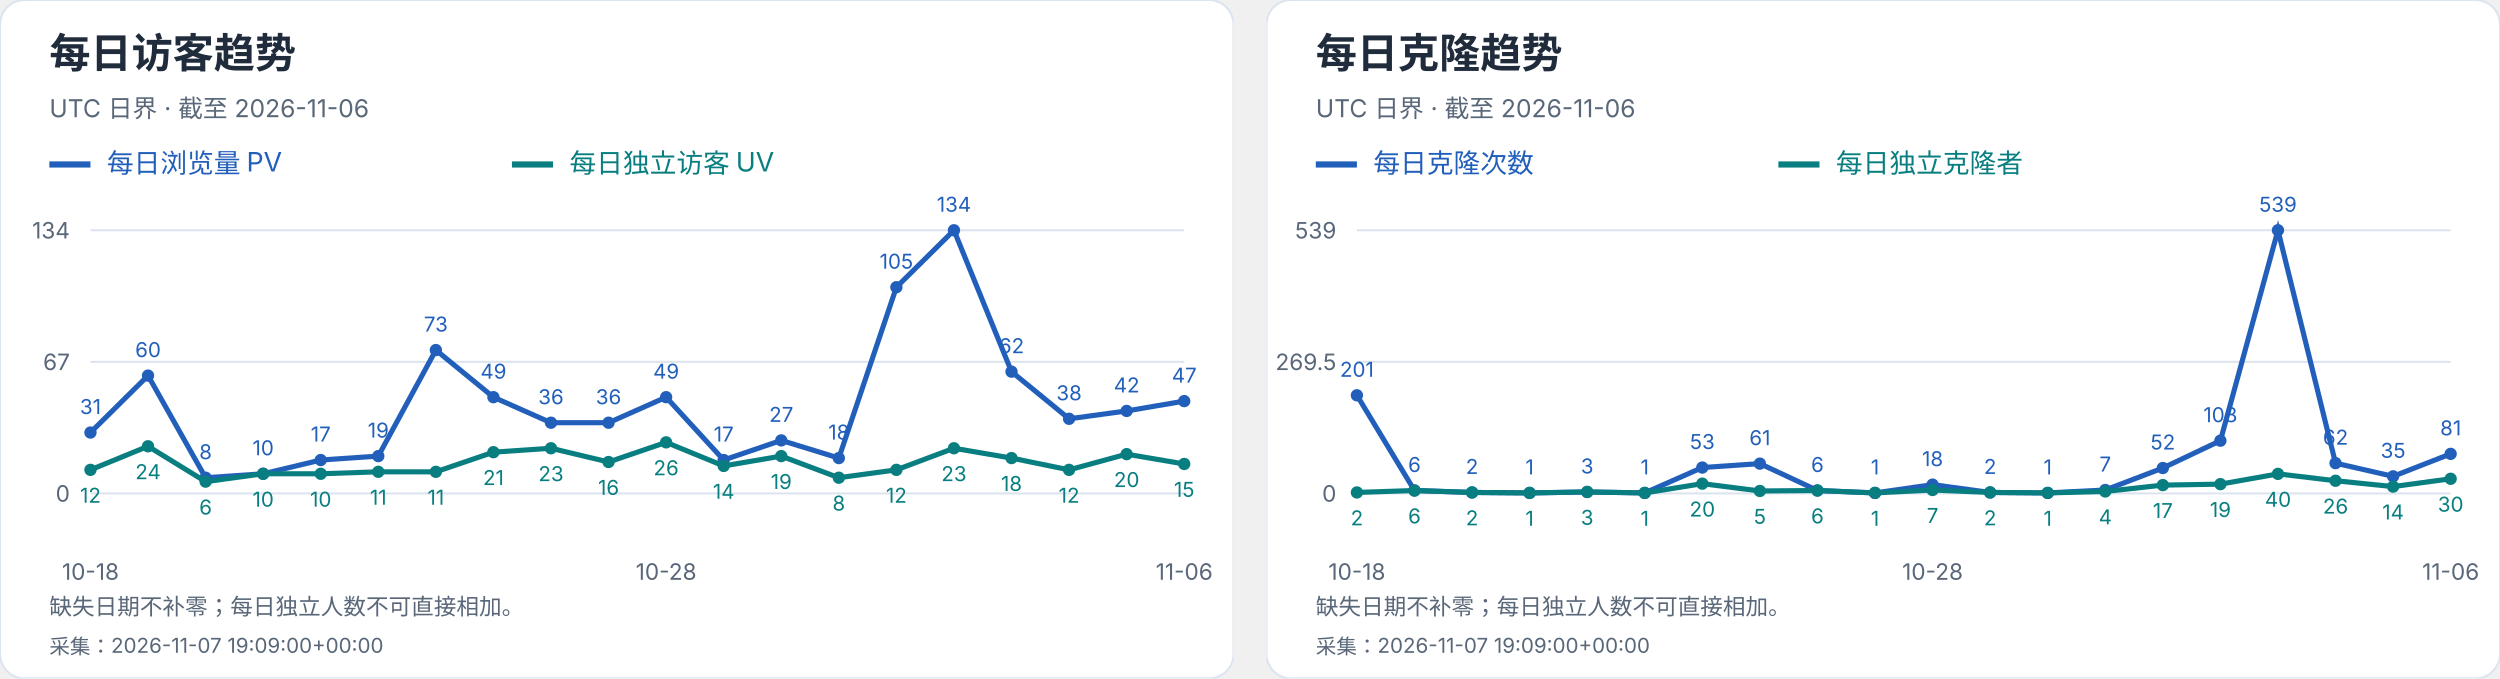
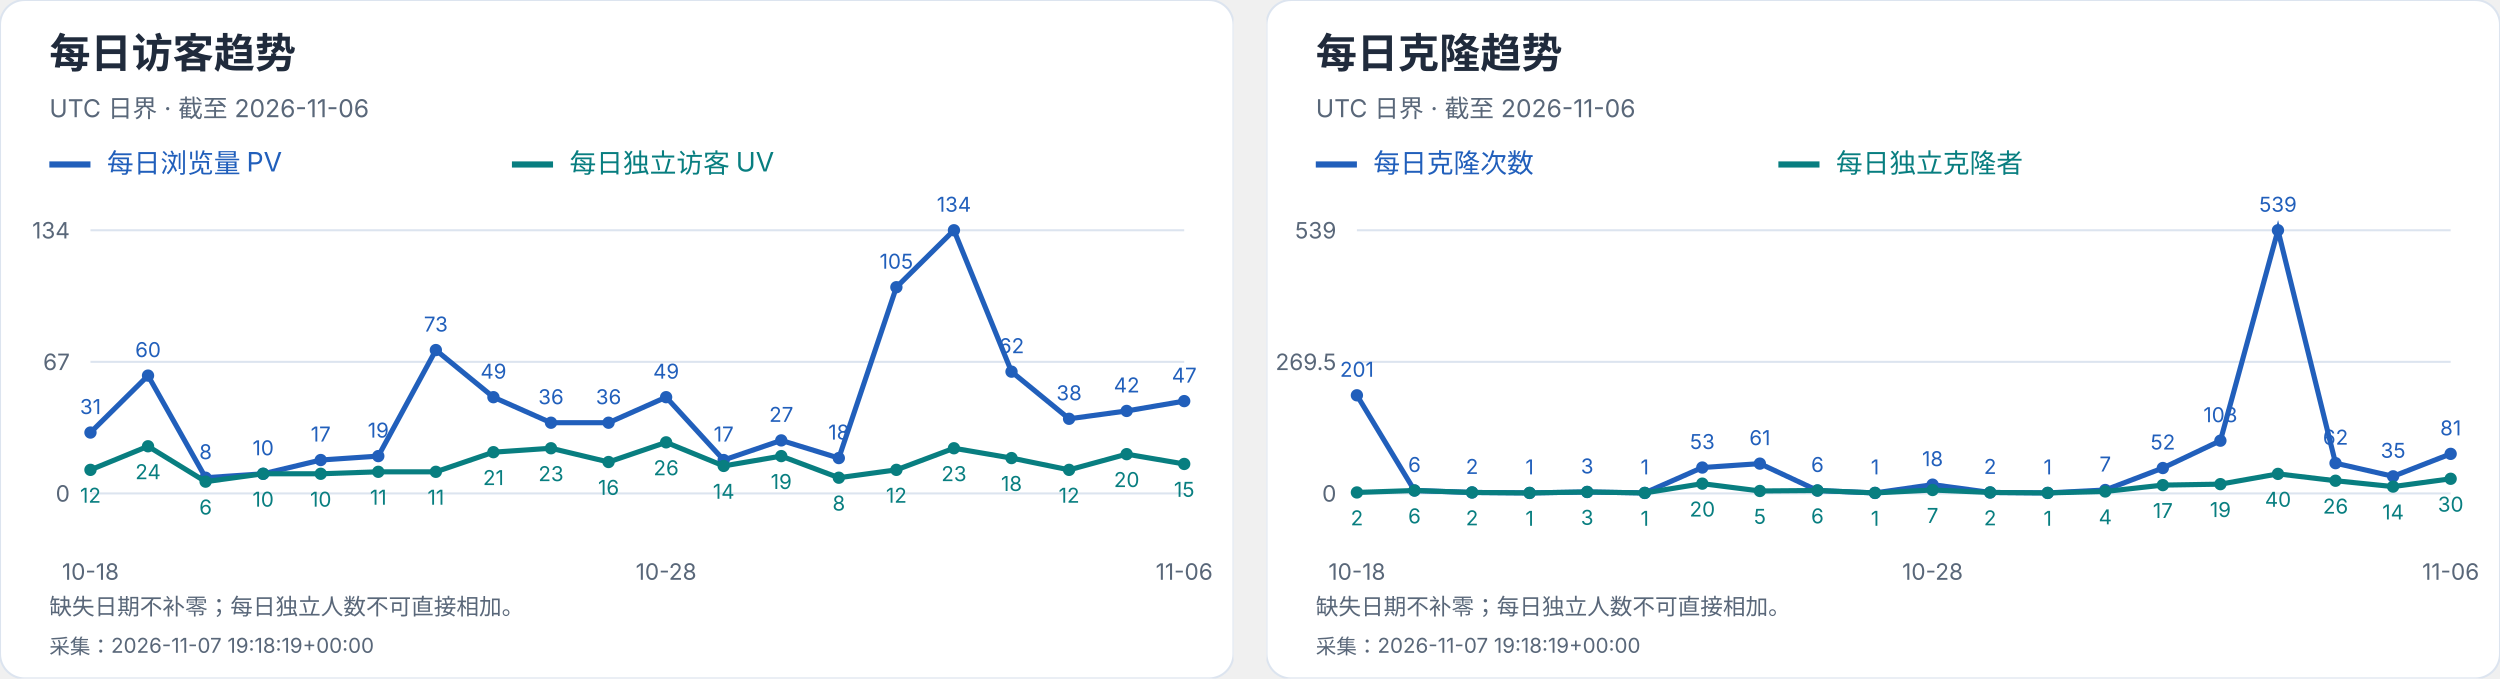
<svg xmlns="http://www.w3.org/2000/svg" width="1216" height="330" viewBox="0 0 1216 330" role="img" aria-label="每日访客及克隆趋势">
  <svg width="600" height="330" viewBox="0 0 600 330" role="img" aria-label="每日访客趋势">
    <style>text{font-family:-apple-system,BlinkMacSystemFont,"Segoe UI","PingFang SC","Microsoft YaHei",sans-serif;font-variant-numeric:tabular-nums}</style>
    <rect width="600" height="330" rx="12" fill="white" stroke="#dce4ef" />
    <text x="24" y="33" font-size="20" fill="#202b3c" font-weight="650" text-anchor="start">每日访客趋势</text>
    <text x="24" y="57" font-size="12" fill="#596779" font-weight="400" text-anchor="start">UTC 日界 · 截至 2026-11-06</text>
    <path d="M24 80h20" stroke="#215fbb" stroke-width="3" />
    <text x="52" y="84" font-size="13" fill="#215fbb" font-weight="400" text-anchor="start">每日浏览量 PV</text>
    <path d="M249 80h20" stroke="#087e80" stroke-width="3" />
    <text x="277" y="84" font-size="13" fill="#087e80" font-weight="400" text-anchor="start">每日独立访客 UV</text>
    <path d="M44 240.0H576" stroke="#dce4ef" />
    <text x="34" y="244.0" font-size="11" fill="#596779" font-weight="400" text-anchor="end">0</text>
    <path d="M44 176.0H576" stroke="#dce4ef" />
    <text x="34" y="180.0" font-size="11" fill="#596779" font-weight="400" text-anchor="end">67</text>
    <path d="M44 112.0H576" stroke="#dce4ef" />
    <text x="34" y="116.0" font-size="11" fill="#596779" font-weight="400" text-anchor="end">134</text>
    <circle cx="44.00" cy="210.39" r="3" fill="#215fbb" />
    <text x="44.0" y="201.39" font-size="10" fill="#215fbb" font-weight="400" text-anchor="middle">31</text>
    <circle cx="72.00" cy="182.69" r="3" fill="#215fbb" />
    <text x="72.0" y="173.69" font-size="10" fill="#215fbb" font-weight="400" text-anchor="middle">60</text>
    <circle cx="100.00" cy="232.36" r="3" fill="#215fbb" />
    <text x="100.0" y="223.36" font-size="10" fill="#215fbb" font-weight="400" text-anchor="middle">8</text>
    <circle cx="128.00" cy="230.45" r="3" fill="#215fbb" />
    <text x="128.0" y="221.45" font-size="10" fill="#215fbb" font-weight="400" text-anchor="middle">10</text>
    <circle cx="156.00" cy="223.76" r="3" fill="#215fbb" />
    <text x="156.0" y="214.76" font-size="10" fill="#215fbb" font-weight="400" text-anchor="middle">17</text>
    <circle cx="184.00" cy="221.85" r="3" fill="#215fbb" />
    <text x="184.0" y="212.85" font-size="10" fill="#215fbb" font-weight="400" text-anchor="middle">19</text>
    <circle cx="212.00" cy="170.27" r="3" fill="#215fbb" />
    <text x="212.0" y="161.27" font-size="10" fill="#215fbb" font-weight="400" text-anchor="middle">73</text>
    <circle cx="240.00" cy="193.19" r="3" fill="#215fbb" />
    <text x="240.0" y="184.19" font-size="10" fill="#215fbb" font-weight="400" text-anchor="middle">49</text>
    <circle cx="268.00" cy="205.61" r="3" fill="#215fbb" />
    <text x="268.0" y="196.61" font-size="10" fill="#215fbb" font-weight="400" text-anchor="middle">36</text>
    <circle cx="296.00" cy="205.61" r="3" fill="#215fbb" />
    <text x="296.0" y="196.61" font-size="10" fill="#215fbb" font-weight="400" text-anchor="middle">36</text>
    <circle cx="324.00" cy="193.19" r="3" fill="#215fbb" />
    <text x="324.0" y="184.19" font-size="10" fill="#215fbb" font-weight="400" text-anchor="middle">49</text>
    <circle cx="352.00" cy="223.76" r="3" fill="#215fbb" />
    <text x="352.0" y="214.76" font-size="10" fill="#215fbb" font-weight="400" text-anchor="middle">17</text>
    <circle cx="380.00" cy="214.21" r="3" fill="#215fbb" />
    <text x="380.0" y="205.21" font-size="10" fill="#215fbb" font-weight="400" text-anchor="middle">27</text>
    <circle cx="408.00" cy="222.81" r="3" fill="#215fbb" />
    <text x="408.0" y="213.81" font-size="10" fill="#215fbb" font-weight="400" text-anchor="middle">18</text>
    <circle cx="436.00" cy="139.70" r="3" fill="#215fbb" />
    <text x="436.0" y="130.7" font-size="10" fill="#215fbb" font-weight="400" text-anchor="middle">105</text>
    <circle cx="464.00" cy="112.00" r="3" fill="#215fbb" />
    <text x="464.0" y="103.0" font-size="10" fill="#215fbb" font-weight="400" text-anchor="middle">134</text>
    <circle cx="492.00" cy="180.78" r="3" fill="#215fbb" />
    <text x="492.0" y="171.78" font-size="10" fill="#215fbb" font-weight="400" text-anchor="middle">62</text>
    <circle cx="520.00" cy="203.70" r="3" fill="#215fbb" />
    <text x="520.0" y="194.7" font-size="10" fill="#215fbb" font-weight="400" text-anchor="middle">38</text>
    <circle cx="548.00" cy="199.88" r="3" fill="#215fbb" />
    <text x="548.0" y="190.88" font-size="10" fill="#215fbb" font-weight="400" text-anchor="middle">42</text>
    <circle cx="576.00" cy="195.10" r="3" fill="#215fbb" />
    <text x="576.0" y="186.1" font-size="10" fill="#215fbb" font-weight="400" text-anchor="middle">47</text>
    <polyline points="44.00,210.39 72.00,182.69 100.00,232.36 128.00,230.45 156.00,223.76 184.00,221.85 212.00,170.27 240.00,193.19 268.00,205.61 296.00,205.61 324.00,193.19 352.00,223.76 380.00,214.21 408.00,222.81 436.00,139.70 464.00,112.00 492.00,180.78 520.00,203.70 548.00,199.88 576.00,195.10" fill="none" stroke="#215fbb" stroke-width="2.5" />
    <circle cx="44.00" cy="228.54" r="3" fill="#087e80" />
    <text x="44.0" y="244.54" font-size="10" fill="#087e80" font-weight="400" text-anchor="middle">12</text>
    <circle cx="72.00" cy="217.07" r="3" fill="#087e80" />
    <text x="72.0" y="233.07" font-size="10" fill="#087e80" font-weight="400" text-anchor="middle">24</text>
    <circle cx="100.00" cy="234.27" r="3" fill="#087e80" />
    <text x="100.0" y="250.27" font-size="10" fill="#087e80" font-weight="400" text-anchor="middle">6</text>
    <circle cx="128.00" cy="230.45" r="3" fill="#087e80" />
    <text x="128.0" y="246.45" font-size="10" fill="#087e80" font-weight="400" text-anchor="middle">10</text>
    <circle cx="156.00" cy="230.45" r="3" fill="#087e80" />
    <text x="156.0" y="246.45" font-size="10" fill="#087e80" font-weight="400" text-anchor="middle">10</text>
    <circle cx="184.00" cy="229.49" r="3" fill="#087e80" />
    <text x="184.0" y="245.49" font-size="10" fill="#087e80" font-weight="400" text-anchor="middle">11</text>
    <circle cx="212.00" cy="229.49" r="3" fill="#087e80" />
    <text x="212.0" y="245.49" font-size="10" fill="#087e80" font-weight="400" text-anchor="middle">11</text>
    <circle cx="240.00" cy="219.94" r="3" fill="#087e80" />
    <text x="240.0" y="235.94" font-size="10" fill="#087e80" font-weight="400" text-anchor="middle">21</text>
    <circle cx="268.00" cy="218.03" r="3" fill="#087e80" />
    <text x="268.0" y="234.03" font-size="10" fill="#087e80" font-weight="400" text-anchor="middle">23</text>
    <circle cx="296.00" cy="224.72" r="3" fill="#087e80" />
    <text x="296.0" y="240.72" font-size="10" fill="#087e80" font-weight="400" text-anchor="middle">16</text>
    <circle cx="324.00" cy="215.16" r="3" fill="#087e80" />
    <text x="324.0" y="231.16" font-size="10" fill="#087e80" font-weight="400" text-anchor="middle">26</text>
    <circle cx="352.00" cy="226.63" r="3" fill="#087e80" />
    <text x="352.0" y="242.63" font-size="10" fill="#087e80" font-weight="400" text-anchor="middle">14</text>
    <circle cx="380.00" cy="221.85" r="3" fill="#087e80" />
    <text x="380.0" y="237.85" font-size="10" fill="#087e80" font-weight="400" text-anchor="middle">19</text>
    <circle cx="408.00" cy="232.36" r="3" fill="#087e80" />
    <text x="408.0" y="248.36" font-size="10" fill="#087e80" font-weight="400" text-anchor="middle">8</text>
    <circle cx="436.00" cy="228.54" r="3" fill="#087e80" />
    <text x="436.0" y="244.54" font-size="10" fill="#087e80" font-weight="400" text-anchor="middle">12</text>
    <circle cx="464.00" cy="218.03" r="3" fill="#087e80" />
    <text x="464.0" y="234.03" font-size="10" fill="#087e80" font-weight="400" text-anchor="middle">23</text>
    <circle cx="492.00" cy="222.81" r="3" fill="#087e80" />
    <text x="492.0" y="238.81" font-size="10" fill="#087e80" font-weight="400" text-anchor="middle">18</text>
    <circle cx="520.00" cy="228.54" r="3" fill="#087e80" />
    <text x="520.0" y="244.54" font-size="10" fill="#087e80" font-weight="400" text-anchor="middle">12</text>
    <circle cx="548.00" cy="220.90" r="3" fill="#087e80" />
    <text x="548.0" y="236.9" font-size="10" fill="#087e80" font-weight="400" text-anchor="middle">20</text>
    <circle cx="576.00" cy="225.67" r="3" fill="#087e80" />
    <text x="576.0" y="241.67" font-size="10" fill="#087e80" font-weight="400" text-anchor="middle">15</text>
    <polyline points="44.00,228.54 72.00,217.07 100.00,234.27 128.00,230.45 156.00,230.45 184.00,229.49 212.00,229.49 240.00,219.94 268.00,218.03 296.00,224.72 324.00,215.16 352.00,226.63 380.00,221.85 408.00,232.36 436.00,228.54 464.00,218.03 492.00,222.81 520.00,228.54 548.00,220.90 576.00,225.67" fill="none" stroke="#087e80" stroke-width="2.5" />
    <text x="44.0" y="282" font-size="11" fill="#596779" font-weight="400" text-anchor="middle">10-18</text>
    <text x="324.0" y="282" font-size="11" fill="#596779" font-weight="400" text-anchor="middle">10-28</text>
    <text x="576.0" y="282" font-size="11" fill="#596779" font-weight="400" text-anchor="middle">11-06</text>
    <text x="24" y="299" font-size="11" fill="#596779" font-weight="400" text-anchor="start">缺失日期不补零；每日独立人数不可直接相加。</text>
-     <text x="24" y="318" font-size="10" fill="#596779" font-weight="400" text-anchor="start">采集：2026-11-07 19:09:00+00:00</text>
+     <text x="24" y="318" font-size="10" fill="#596779" font-weight="400" text-anchor="start">采集：2026-11-07 19:18:19+00:00</text>
  </svg>
  <svg x="616" y="0" width="600" height="330" viewBox="0 0 600 330" role="img" aria-label="每日克隆趋势">
    <style>text{font-family:-apple-system,BlinkMacSystemFont,"Segoe UI","PingFang SC","Microsoft YaHei",sans-serif;font-variant-numeric:tabular-nums}</style>
    <rect width="600" height="330" rx="12" fill="white" stroke="#dce4ef" />
    <text x="24" y="33" font-size="20" fill="#202b3c" font-weight="650" text-anchor="start">每日克隆趋势</text>
    <text x="24" y="57" font-size="12" fill="#596779" font-weight="400" text-anchor="start">UTC 日界 · 截至 2026-11-06</text>
    <path d="M24 80h20" stroke="#215fbb" stroke-width="3" />
    <text x="52" y="84" font-size="13" fill="#215fbb" font-weight="400" text-anchor="start">每日克隆次数</text>
    <path d="M249 80h20" stroke="#087e80" stroke-width="3" />
    <text x="277" y="84" font-size="13" fill="#087e80" font-weight="400" text-anchor="start">每日独立克隆者</text>
    <path d="M44 240.0H576" stroke="#dce4ef" />
    <text x="34" y="244.0" font-size="11" fill="#596779" font-weight="400" text-anchor="end">0</text>
    <path d="M44 176.0H576" stroke="#dce4ef" />
    <text x="34" y="180.0" font-size="11" fill="#596779" font-weight="400" text-anchor="end">269.5</text>
    <path d="M44 112.0H576" stroke="#dce4ef" />
    <text x="34" y="116.0" font-size="11" fill="#596779" font-weight="400" text-anchor="end">539</text>
    <circle cx="44.00" cy="192.27" r="3" fill="#215fbb" />
    <text x="44.0" y="183.27" font-size="10" fill="#215fbb" font-weight="400" text-anchor="middle">201</text>
    <circle cx="72.00" cy="238.58" r="3" fill="#215fbb" />
    <text x="72.0" y="229.58" font-size="10" fill="#215fbb" font-weight="400" text-anchor="middle">6</text>
    <circle cx="100.00" cy="239.53" r="3" fill="#215fbb" />
    <text x="100.0" y="230.53" font-size="10" fill="#215fbb" font-weight="400" text-anchor="middle">2</text>
    <circle cx="128.00" cy="239.76" r="3" fill="#215fbb" />
    <text x="128.0" y="230.76" font-size="10" fill="#215fbb" font-weight="400" text-anchor="middle">1</text>
    <circle cx="156.00" cy="239.29" r="3" fill="#215fbb" />
    <text x="156.0" y="230.29" font-size="10" fill="#215fbb" font-weight="400" text-anchor="middle">3</text>
    <circle cx="184.00" cy="239.76" r="3" fill="#215fbb" />
    <text x="184.0" y="230.76" font-size="10" fill="#215fbb" font-weight="400" text-anchor="middle">1</text>
    <circle cx="212.00" cy="227.41" r="3" fill="#215fbb" />
    <text x="212.0" y="218.41" font-size="10" fill="#215fbb" font-weight="400" text-anchor="middle">53</text>
    <circle cx="240.00" cy="225.51" r="3" fill="#215fbb" />
    <text x="240.0" y="216.51" font-size="10" fill="#215fbb" font-weight="400" text-anchor="middle">61</text>
    <circle cx="268.00" cy="238.58" r="3" fill="#215fbb" />
    <text x="268.0" y="229.58" font-size="10" fill="#215fbb" font-weight="400" text-anchor="middle">6</text>
    <circle cx="296.00" cy="239.76" r="3" fill="#215fbb" />
    <text x="296.0" y="230.76" font-size="10" fill="#215fbb" font-weight="400" text-anchor="middle">1</text>
    <circle cx="324.00" cy="235.73" r="3" fill="#215fbb" />
    <text x="324.0" y="226.73" font-size="10" fill="#215fbb" font-weight="400" text-anchor="middle">18</text>
    <circle cx="352.00" cy="239.53" r="3" fill="#215fbb" />
    <text x="352.0" y="230.53" font-size="10" fill="#215fbb" font-weight="400" text-anchor="middle">2</text>
    <circle cx="380.00" cy="239.76" r="3" fill="#215fbb" />
    <text x="380.0" y="230.76" font-size="10" fill="#215fbb" font-weight="400" text-anchor="middle">1</text>
    <circle cx="408.00" cy="238.34" r="3" fill="#215fbb" />
    <text x="408.0" y="229.34" font-size="10" fill="#215fbb" font-weight="400" text-anchor="middle">7</text>
    <circle cx="436.00" cy="227.65" r="3" fill="#215fbb" />
    <text x="436.0" y="218.65" font-size="10" fill="#215fbb" font-weight="400" text-anchor="middle">52</text>
    <circle cx="464.00" cy="214.35" r="3" fill="#215fbb" />
    <text x="464.0" y="205.35" font-size="10" fill="#215fbb" font-weight="400" text-anchor="middle">108</text>
    <circle cx="492.00" cy="112.00" r="3" fill="#215fbb" />
    <text x="492.0" y="103.0" font-size="10" fill="#215fbb" font-weight="400" text-anchor="middle">539</text>
    <circle cx="520.00" cy="225.28" r="3" fill="#215fbb" />
    <text x="520.0" y="216.28" font-size="10" fill="#215fbb" font-weight="400" text-anchor="middle">62</text>
    <circle cx="548.00" cy="231.69" r="3" fill="#215fbb" />
    <text x="548.0" y="222.69" font-size="10" fill="#215fbb" font-weight="400" text-anchor="middle">35</text>
    <circle cx="576.00" cy="220.76" r="3" fill="#215fbb" />
    <text x="576.0" y="211.76" font-size="10" fill="#215fbb" font-weight="400" text-anchor="middle">81</text>
    <polyline points="44.00,192.27 72.00,238.58 100.00,239.53 128.00,239.76 156.00,239.29 184.00,239.76 212.00,227.41 240.00,225.51 268.00,238.58 296.00,239.76 324.00,235.73 352.00,239.53 380.00,239.76 408.00,238.34 436.00,227.65 464.00,214.35 492.00,112.00 520.00,225.28 548.00,231.69 576.00,220.76" fill="none" stroke="#215fbb" stroke-width="2.5" />
    <circle cx="44.00" cy="239.53" r="3" fill="#087e80" />
    <text x="44.0" y="255.53" font-size="10" fill="#087e80" font-weight="400" text-anchor="middle">2</text>
    <circle cx="72.00" cy="238.58" r="3" fill="#087e80" />
    <text x="72.0" y="254.58" font-size="10" fill="#087e80" font-weight="400" text-anchor="middle">6</text>
    <circle cx="100.00" cy="239.53" r="3" fill="#087e80" />
    <text x="100.0" y="255.53" font-size="10" fill="#087e80" font-weight="400" text-anchor="middle">2</text>
    <circle cx="128.00" cy="239.76" r="3" fill="#087e80" />
    <text x="128.0" y="255.76" font-size="10" fill="#087e80" font-weight="400" text-anchor="middle">1</text>
    <circle cx="156.00" cy="239.29" r="3" fill="#087e80" />
    <text x="156.0" y="255.29" font-size="10" fill="#087e80" font-weight="400" text-anchor="middle">3</text>
    <circle cx="184.00" cy="239.76" r="3" fill="#087e80" />
    <text x="184.0" y="255.76" font-size="10" fill="#087e80" font-weight="400" text-anchor="middle">1</text>
    <circle cx="212.00" cy="235.25" r="3" fill="#087e80" />
    <text x="212.0" y="251.25" font-size="10" fill="#087e80" font-weight="400" text-anchor="middle">20</text>
    <circle cx="240.00" cy="238.81" r="3" fill="#087e80" />
    <text x="240.0" y="254.81" font-size="10" fill="#087e80" font-weight="400" text-anchor="middle">5</text>
    <circle cx="268.00" cy="238.58" r="3" fill="#087e80" />
    <text x="268.0" y="254.58" font-size="10" fill="#087e80" font-weight="400" text-anchor="middle">6</text>
    <circle cx="296.00" cy="239.76" r="3" fill="#087e80" />
    <text x="296.0" y="255.76" font-size="10" fill="#087e80" font-weight="400" text-anchor="middle">1</text>
    <circle cx="324.00" cy="238.34" r="3" fill="#087e80" />
    <text x="324.0" y="254.34" font-size="10" fill="#087e80" font-weight="400" text-anchor="middle">7</text>
    <circle cx="352.00" cy="239.53" r="3" fill="#087e80" />
    <text x="352.0" y="255.53" font-size="10" fill="#087e80" font-weight="400" text-anchor="middle">2</text>
    <circle cx="380.00" cy="239.76" r="3" fill="#087e80" />
    <text x="380.0" y="255.76" font-size="10" fill="#087e80" font-weight="400" text-anchor="middle">1</text>
    <circle cx="408.00" cy="239.05" r="3" fill="#087e80" />
    <text x="408.0" y="255.05" font-size="10" fill="#087e80" font-weight="400" text-anchor="middle">4</text>
    <circle cx="436.00" cy="235.96" r="3" fill="#087e80" />
    <text x="436.0" y="251.96" font-size="10" fill="#087e80" font-weight="400" text-anchor="middle">17</text>
    <circle cx="464.00" cy="235.49" r="3" fill="#087e80" />
    <text x="464.0" y="251.49" font-size="10" fill="#087e80" font-weight="400" text-anchor="middle">19</text>
    <circle cx="492.00" cy="230.50" r="3" fill="#087e80" />
    <text x="492.0" y="246.5" font-size="10" fill="#087e80" font-weight="400" text-anchor="middle">40</text>
    <circle cx="520.00" cy="233.83" r="3" fill="#087e80" />
    <text x="520.0" y="249.83" font-size="10" fill="#087e80" font-weight="400" text-anchor="middle">26</text>
    <circle cx="548.00" cy="236.68" r="3" fill="#087e80" />
    <text x="548.0" y="252.68" font-size="10" fill="#087e80" font-weight="400" text-anchor="middle">14</text>
    <circle cx="576.00" cy="232.88" r="3" fill="#087e80" />
    <text x="576.0" y="248.88" font-size="10" fill="#087e80" font-weight="400" text-anchor="middle">30</text>
    <polyline points="44.00,239.53 72.00,238.58 100.00,239.53 128.00,239.76 156.00,239.29 184.00,239.76 212.00,235.25 240.00,238.81 268.00,238.58 296.00,239.76 324.00,238.34 352.00,239.53 380.00,239.76 408.00,239.05 436.00,235.96 464.00,235.49 492.00,230.50 520.00,233.83 548.00,236.68 576.00,232.88" fill="none" stroke="#087e80" stroke-width="2.5" />
    <text x="44.0" y="282" font-size="11" fill="#596779" font-weight="400" text-anchor="middle">10-18</text>
    <text x="324.0" y="282" font-size="11" fill="#596779" font-weight="400" text-anchor="middle">10-28</text>
    <text x="576.0" y="282" font-size="11" fill="#596779" font-weight="400" text-anchor="middle">11-06</text>
    <text x="24" y="299" font-size="11" fill="#596779" font-weight="400" text-anchor="start">缺失日期不补零；每日独立人数不可直接相加。</text>
-     <text x="24" y="318" font-size="10" fill="#596779" font-weight="400" text-anchor="start">采集：2026-11-07 19:09:00+00:00</text>
+     <text x="24" y="318" font-size="10" fill="#596779" font-weight="400" text-anchor="start">采集：2026-11-07 19:18:19+00:00</text>
  </svg>
</svg>
